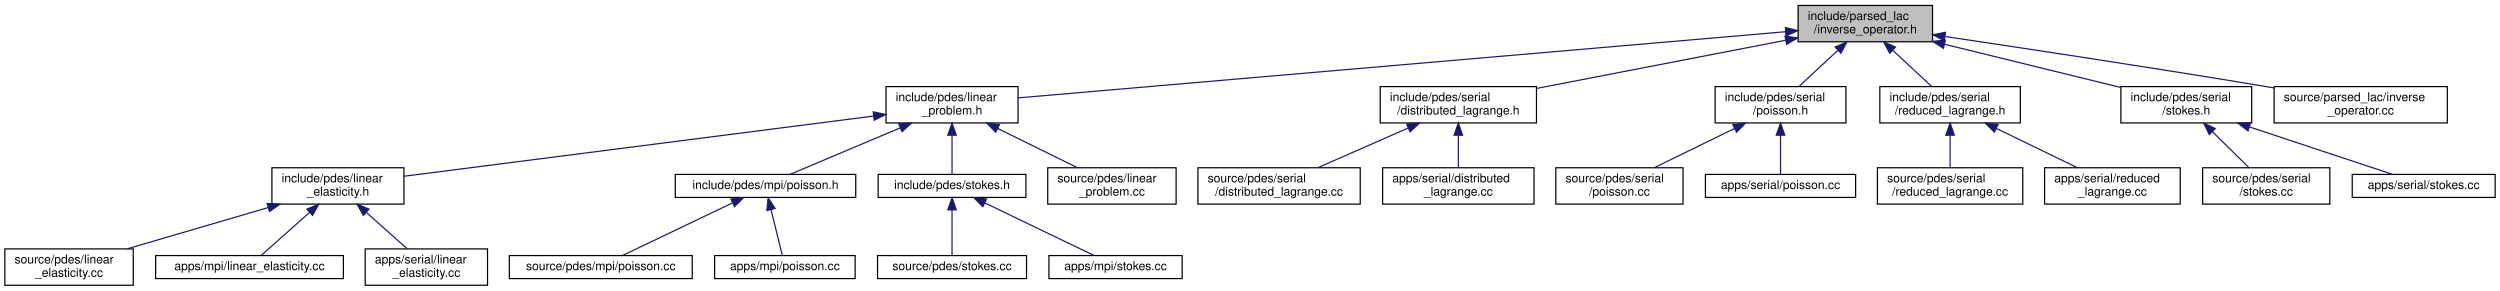
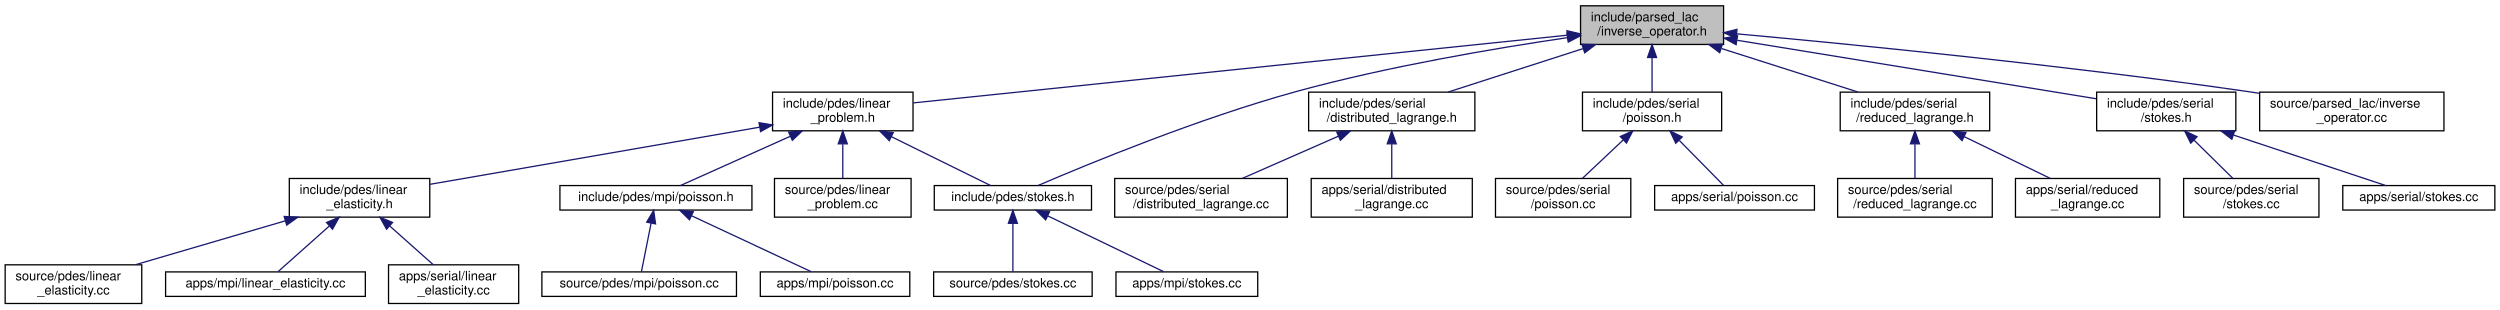
- <svg xmlns="http://www.w3.org/2000/svg" xmlns:xlink="http://www.w3.org/1999/xlink" width="2064pt" height="240pt" viewBox="0.00 0.00 2064.00 240.00">
+ <svg xmlns="http://www.w3.org/2000/svg" xmlns:xlink="http://www.w3.org/1999/xlink" width="1940pt" height="240pt" viewBox="0.00 0.00 1940.00 240.00">
  <g id="graph0" class="graph" transform="scale(1 1) rotate(0) translate(4 236)">
    <g id="node1" class="node">
      <g id="a_node1">
        <a xlink:title=" ">
-           <polygon fill="#bfbfbf" stroke="black" points="1480.5,-201.5 1480.5,-231.5 1591.5,-231.5 1591.5,-201.5 1480.5,-201.5" />
-           <text text-anchor="start" x="1488.5" y="-219.5" font-family="Helvetica,sans-Serif" font-size="10.00">include/parsed_lac</text>
-           <text text-anchor="middle" x="1536" y="-208.5" font-family="Helvetica,sans-Serif" font-size="10.00">/inverse_operator.h</text>
+           <polygon fill="#bfbfbf" stroke="black" points="1222.5,-201.5 1222.5,-231.5 1333.5,-231.5 1333.5,-201.5 1222.5,-201.5" />
+           <text text-anchor="start" x="1230.5" y="-219.5" font-family="Helvetica,sans-Serif" font-size="10.00">include/parsed_lac</text>
+           <text text-anchor="middle" x="1278" y="-208.5" font-family="Helvetica,sans-Serif" font-size="10.00">/inverse_operator.h</text>
        </a>
      </g>
    </g>
    <g id="node2" class="node">
      <g id="a_node2">
        <a xlink:href="linear__problem_8h.html" target="_top" xlink:title=" ">
-           <polygon fill="none" stroke="black" points="727.5,-134.5 727.5,-164.5 836.5,-164.5 836.5,-134.5 727.5,-134.5" />
-           <text text-anchor="start" x="735.5" y="-152.5" font-family="Helvetica,sans-Serif" font-size="10.00">include/pdes/linear</text>
-           <text text-anchor="middle" x="782" y="-141.5" font-family="Helvetica,sans-Serif" font-size="10.00">_problem.h</text>
+           <polygon fill="none" stroke="black" points="595.5,-134.5 595.5,-164.5 704.5,-164.5 704.5,-134.5 595.5,-134.5" />
+           <text text-anchor="start" x="603.5" y="-152.5" font-family="Helvetica,sans-Serif" font-size="10.00">include/pdes/linear</text>
+           <text text-anchor="middle" x="650" y="-141.5" font-family="Helvetica,sans-Serif" font-size="10.00">_problem.h</text>
        </a>
      </g>
    </g>
    <g id="edge1" class="edge">
-       <path fill="none" stroke="midnightblue" d="M1470.05,-209.81C1323.33,-197.17 972.26,-166.9 836.7,-155.22" />
-       <polygon fill="midnightblue" stroke="midnightblue" points="1469.99,-213.32 1480.25,-210.69 1470.59,-206.35 1469.99,-213.32" />
+       <path fill="none" stroke="midnightblue" d="M1212.12,-208.68C1087.63,-195.8 820.02,-168.1 704.71,-156.16" />
+       <polygon fill="midnightblue" stroke="midnightblue" points="1211.96,-212.18 1222.27,-209.73 1212.68,-205.22 1211.96,-212.18" />
+     </g>
+     <g id="node10" class="node">
+       <g id="a_node10">
+         <a xlink:href="stokes_8h.html" target="_top" xlink:title=" ">
+           <polygon fill="none" stroke="black" points="721,-73 721,-92 843,-92 843,-73 721,-73" />
+           <text text-anchor="middle" x="782" y="-80" font-family="Helvetica,sans-Serif" font-size="10.00">include/pdes/stokes.h</text>
+         </a>
+       </g>
+     </g>
+     <g id="edge25" class="edge">
+       <path fill="none" stroke="midnightblue" d="M1212.17,-206.75C1155.8,-198.47 1072.76,-184.42 1002,-165 926.19,-144.19 839.65,-108.44 801.64,-92.1" />
+       <polygon fill="midnightblue" stroke="midnightblue" points="1211.98,-210.26 1222.38,-208.22 1212.98,-203.33 1211.98,-210.26" />
    </g>
    <g id="node14" class="node">
      <g id="a_node14">
        <a xlink:href="distributed__lagrange_8h.html" target="_top" xlink:title=" ">
-           <polygon fill="none" stroke="black" points="1135.5,-134.5 1135.5,-164.5 1264.5,-164.5 1264.5,-134.5 1135.5,-134.5" />
-           <text text-anchor="start" x="1143.5" y="-152.5" font-family="Helvetica,sans-Serif" font-size="10.00">include/pdes/serial</text>
-           <text text-anchor="middle" x="1200" y="-141.5" font-family="Helvetica,sans-Serif" font-size="10.00">/distributed_lagrange.h</text>
+           <polygon fill="none" stroke="black" points="1011.5,-134.5 1011.5,-164.5 1140.5,-164.5 1140.5,-134.5 1011.5,-134.5" />
+           <text text-anchor="start" x="1019.5" y="-152.5" font-family="Helvetica,sans-Serif" font-size="10.00">include/pdes/serial</text>
+           <text text-anchor="middle" x="1076" y="-141.5" font-family="Helvetica,sans-Serif" font-size="10.00">/distributed_lagrange.h</text>
        </a>
      </g>
    </g>
    <g id="edge13" class="edge">
-       <path fill="none" stroke="midnightblue" d="M1470.11,-202.75C1410.64,-191.25 1323.69,-174.43 1264.62,-163" />
-       <polygon fill="midnightblue" stroke="midnightblue" points="1469.66,-206.23 1480.14,-204.69 1470.99,-199.36 1469.66,-206.23" />
+       <path fill="none" stroke="midnightblue" d="M1224.32,-198.23C1191.65,-187.71 1150.43,-174.45 1119.75,-164.58" />
+       <polygon fill="midnightblue" stroke="midnightblue" points="1223.58,-201.66 1234.17,-201.4 1225.72,-195 1223.58,-201.66" />
    </g>
    <g id="node17" class="node">
      <g id="a_node17">
        <a xlink:href="serial_2poisson_8h.html" target="_top" xlink:title=" ">
-           <polygon fill="none" stroke="black" points="1412,-134.5 1412,-164.5 1520,-164.5 1520,-134.5 1412,-134.5" />
-           <text text-anchor="start" x="1420" y="-152.5" font-family="Helvetica,sans-Serif" font-size="10.00">include/pdes/serial</text>
-           <text text-anchor="middle" x="1466" y="-141.5" font-family="Helvetica,sans-Serif" font-size="10.00">/poisson.h</text>
+           <polygon fill="none" stroke="black" points="1224,-134.5 1224,-164.5 1332,-164.5 1332,-134.5 1224,-134.5" />
+           <text text-anchor="start" x="1232" y="-152.5" font-family="Helvetica,sans-Serif" font-size="10.00">include/pdes/serial</text>
+           <text text-anchor="middle" x="1278" y="-141.5" font-family="Helvetica,sans-Serif" font-size="10.00">/poisson.h</text>
        </a>
      </g>
    </g>
    <g id="edge16" class="edge">
-       <path fill="none" stroke="midnightblue" d="M1513.18,-194.31C1502.68,-184.56 1490.51,-173.26 1481.16,-164.58" />
-       <polygon fill="midnightblue" stroke="midnightblue" points="1511.1,-197.16 1520.81,-201.4 1515.86,-192.03 1511.1,-197.16" />
+       <path fill="none" stroke="midnightblue" d="M1278,-191.11C1278,-182.15 1278,-172.32 1278,-164.58" />
+       <polygon fill="midnightblue" stroke="midnightblue" points="1274.5,-191.4 1278,-201.4 1281.5,-191.4 1274.5,-191.4" />
    </g>
    <g id="node20" class="node">
      <g id="a_node20">
        <a xlink:href="reduced__lagrange_8h.html" target="_top" xlink:title=" ">
-           <polygon fill="none" stroke="black" points="1548,-134.5 1548,-164.5 1664,-164.5 1664,-134.5 1548,-134.5" />
-           <text text-anchor="start" x="1556" y="-152.5" font-family="Helvetica,sans-Serif" font-size="10.00">include/pdes/serial</text>
-           <text text-anchor="middle" x="1606" y="-141.5" font-family="Helvetica,sans-Serif" font-size="10.00">/reduced_lagrange.h</text>
+           <polygon fill="none" stroke="black" points="1424,-134.5 1424,-164.5 1540,-164.5 1540,-134.5 1424,-134.5" />
+           <text text-anchor="start" x="1432" y="-152.5" font-family="Helvetica,sans-Serif" font-size="10.00">include/pdes/serial</text>
+           <text text-anchor="middle" x="1482" y="-141.5" font-family="Helvetica,sans-Serif" font-size="10.00">/reduced_lagrange.h</text>
        </a>
      </g>
    </g>
    <g id="edge19" class="edge">
-       <path fill="none" stroke="midnightblue" d="M1558.82,-194.31C1569.32,-184.56 1581.49,-173.26 1590.84,-164.58" />
-       <polygon fill="midnightblue" stroke="midnightblue" points="1556.14,-192.03 1551.19,-201.4 1560.9,-197.16 1556.14,-192.03" />
+       <path fill="none" stroke="midnightblue" d="M1331.96,-198.31C1364.96,-187.79 1406.66,-174.51 1437.71,-164.61" />
+       <polygon fill="midnightblue" stroke="midnightblue" points="1330.48,-195.11 1322.01,-201.48 1332.6,-201.77 1330.48,-195.11" />
    </g>
    <g id="node23" class="node">
      <g id="a_node23">
        <a xlink:href="serial_2stokes_8h.html" target="_top" xlink:title=" ">
-           <polygon fill="none" stroke="black" points="1747,-134.5 1747,-164.5 1855,-164.5 1855,-134.5 1747,-134.5" />
-           <text text-anchor="start" x="1755" y="-152.5" font-family="Helvetica,sans-Serif" font-size="10.00">include/pdes/serial</text>
-           <text text-anchor="middle" x="1801" y="-141.5" font-family="Helvetica,sans-Serif" font-size="10.00">/stokes.h</text>
+           <polygon fill="none" stroke="black" points="1623,-134.5 1623,-164.5 1731,-164.5 1731,-134.5 1623,-134.5" />
+           <text text-anchor="start" x="1631" y="-152.5" font-family="Helvetica,sans-Serif" font-size="10.00">include/pdes/serial</text>
+           <text text-anchor="middle" x="1677" y="-141.5" font-family="Helvetica,sans-Serif" font-size="10.00">/stokes.h</text>
        </a>
      </g>
    </g>
    <g id="edge22" class="edge">
-       <path fill="none" stroke="midnightblue" d="M1601.45,-199.45C1646.19,-188.47 1704.78,-174.1 1746.88,-163.77" />
-       <polygon fill="midnightblue" stroke="midnightblue" points="1600.43,-196.09 1591.55,-201.87 1602.1,-202.89 1600.43,-196.09" />
+       <path fill="none" stroke="midnightblue" d="M1344.09,-204.73C1422.09,-192.03 1550.32,-171.14 1622.76,-159.34" />
+       <polygon fill="midnightblue" stroke="midnightblue" points="1343.21,-201.33 1333.9,-206.39 1344.33,-208.24 1343.21,-201.33" />
    </g>
    <g id="node26" class="node">
      <g id="a_node26">
        <a xlink:href="inverse__operator_8cc.html" target="_top" xlink:title=" ">
-           <polygon fill="none" stroke="black" points="1873.5,-134.5 1873.5,-164.5 2016.5,-164.5 2016.5,-134.5 1873.5,-134.5" />
-           <text text-anchor="start" x="1881.5" y="-152.5" font-family="Helvetica,sans-Serif" font-size="10.00">source/parsed_lac/inverse</text>
-           <text text-anchor="middle" x="1945" y="-141.5" font-family="Helvetica,sans-Serif" font-size="10.00">_operator.cc</text>
-         </a>
-       </g>
-     </g>
-     <g id="edge25" class="edge">
-       <path fill="none" stroke="midnightblue" d="M1602.08,-205.81C1668.37,-195.97 1773.37,-180.09 1864,-165 1867.1,-164.48 1870.27,-163.95 1873.46,-163.4" />
-       <polygon fill="midnightblue" stroke="midnightblue" points="1601.16,-202.41 1591.78,-207.33 1602.19,-209.33 1601.16,-202.41" />
+           <polygon fill="none" stroke="black" points="1749.5,-134.5 1749.5,-164.5 1892.5,-164.5 1892.5,-134.5 1749.5,-134.5" />
+           <text text-anchor="start" x="1757.5" y="-152.5" font-family="Helvetica,sans-Serif" font-size="10.00">source/parsed_lac/inverse</text>
+           <text text-anchor="middle" x="1821" y="-141.5" font-family="Helvetica,sans-Serif" font-size="10.00">_operator.cc</text>
+         </a>
+       </g>
+     </g>
+     <g id="edge26" class="edge">
+       <path fill="none" stroke="midnightblue" d="M1343.65,-209.75C1433.39,-201.56 1599.28,-185.26 1740,-165 1743.11,-164.55 1746.29,-164.07 1749.49,-163.57" />
+       <polygon fill="midnightblue" stroke="midnightblue" points="1343.27,-206.27 1333.62,-210.66 1343.9,-213.24 1343.27,-206.27" />
    </g>
    <g id="node3" class="node">
      <g id="a_node3">
        <a xlink:href="linear__elasticity_8h.html" target="_top" xlink:title=" ">
          <polygon fill="none" stroke="black" points="220.5,-67.5 220.5,-97.5 329.5,-97.5 329.5,-67.5 220.5,-67.5" />
          <text text-anchor="start" x="228.5" y="-85.5" font-family="Helvetica,sans-Serif" font-size="10.00">include/pdes/linear</text>
          <text text-anchor="middle" x="275" y="-74.5" font-family="Helvetica,sans-Serif" font-size="10.00">_elasticity.h</text>
        </a>
      </g>
    </g>
    <g id="edge2" class="edge">
-       <path fill="none" stroke="midnightblue" d="M717.2,-140.19C616.35,-127.26 423.67,-102.56 329.51,-90.49" />
-       <polygon fill="midnightblue" stroke="midnightblue" points="716.9,-143.68 727.26,-141.48 717.79,-136.74 716.9,-143.68" />
+       <path fill="none" stroke="midnightblue" d="M585.58,-137.33C513.37,-124.82 397.53,-104.74 329.59,-92.96" />
+       <polygon fill="midnightblue" stroke="midnightblue" points="585.02,-140.79 595.47,-139.05 586.22,-133.89 585.02,-140.79" />
    </g>
    <g id="node7" class="node">
      <g id="a_node7">
        <a xlink:href="mpi_2poisson_8h.html" target="_top" xlink:title=" ">
-           <polygon fill="none" stroke="black" points="553.5,-73 553.5,-92 702.5,-92 702.5,-73 553.5,-73" />
-           <text text-anchor="middle" x="628" y="-80" font-family="Helvetica,sans-Serif" font-size="10.00">include/pdes/mpi/poisson.h</text>
+           <polygon fill="none" stroke="black" points="430.5,-73 430.5,-92 579.5,-92 579.5,-73 430.5,-73" />
+           <text text-anchor="middle" x="505" y="-80" font-family="Helvetica,sans-Serif" font-size="10.00">include/pdes/mpi/poisson.h</text>
        </a>
      </g>
    </g>
    <g id="edge6" class="edge">
-       <path fill="none" stroke="midnightblue" d="M739.26,-130.46C709.5,-117.9 671.18,-101.72 648.16,-92.01" />
-       <polygon fill="midnightblue" stroke="midnightblue" points="738.01,-133.73 748.58,-134.4 740.73,-127.28 738.01,-133.73" />
-     </g>
-     <g id="node10" class="node">
-       <g id="a_node10">
-         <a xlink:href="stokes_8h.html" target="_top" xlink:title=" ">
-           <polygon fill="none" stroke="black" points="721,-73 721,-92 843,-92 843,-73 721,-73" />
-           <text text-anchor="middle" x="782" y="-80" font-family="Helvetica,sans-Serif" font-size="10.00">include/pdes/stokes.h</text>
-         </a>
-       </g>
+       <path fill="none" stroke="midnightblue" d="M609.39,-130.3C581.43,-117.76 545.56,-101.68 523.98,-92.01" />
+       <polygon fill="midnightblue" stroke="midnightblue" points="607.98,-133.5 618.54,-134.4 610.84,-127.11 607.98,-133.5" />
    </g>
    <g id="edge9" class="edge">
-       <path fill="none" stroke="midnightblue" d="M782,-124.25C782,-113.02 782,-100.38 782,-92.19" />
-       <polygon fill="midnightblue" stroke="midnightblue" points="778.5,-124.4 782,-134.4 785.5,-124.4 778.5,-124.4" />
+       <path fill="none" stroke="midnightblue" d="M687.64,-129.97C712.99,-117.48 745.25,-101.6 764.72,-92.01" />
+       <polygon fill="midnightblue" stroke="midnightblue" points="686.07,-126.84 678.64,-134.4 689.16,-133.12 686.07,-126.84" />
    </g>
    <g id="node13" class="node">
      <g id="a_node13">
        <a xlink:href="linear__problem_8cc.html" target="_top" xlink:title=" ">
-           <polygon fill="none" stroke="black" points="861,-67.5 861,-97.5 967,-97.5 967,-67.5 861,-67.5" />
-           <text text-anchor="start" x="869" y="-85.5" font-family="Helvetica,sans-Serif" font-size="10.00">source/pdes/linear</text>
-           <text text-anchor="middle" x="914" y="-74.5" font-family="Helvetica,sans-Serif" font-size="10.00">_problem.cc</text>
+           <polygon fill="none" stroke="black" points="597,-67.5 597,-97.5 703,-97.5 703,-67.5 597,-67.5" />
+           <text text-anchor="start" x="605" y="-85.5" font-family="Helvetica,sans-Serif" font-size="10.00">source/pdes/linear</text>
+           <text text-anchor="middle" x="650" y="-74.5" font-family="Helvetica,sans-Serif" font-size="10.00">_problem.cc</text>
        </a>
      </g>
    </g>
    <g id="edge12" class="edge">
-       <path fill="none" stroke="midnightblue" d="M819.87,-129.85C840.74,-119.58 866.23,-107.03 885.41,-97.58" />
-       <polygon fill="midnightblue" stroke="midnightblue" points="818.07,-126.84 810.64,-134.4 821.16,-133.12 818.07,-126.84" />
+       <path fill="none" stroke="midnightblue" d="M650,-124.11C650,-115.15 650,-105.32 650,-97.58" />
+       <polygon fill="midnightblue" stroke="midnightblue" points="646.5,-124.4 650,-134.4 653.5,-124.4 646.5,-124.4" />
    </g>
    <g id="node4" class="node">
      <g id="a_node4">
        <a xlink:href="source_2pdes_2linear__elasticity_8cc.html" target="_top" xlink:title=" ">
          <polygon fill="none" stroke="black" points="0,-0.5 0,-30.5 106,-30.5 106,-0.5 0,-0.5" />
          <text text-anchor="start" x="8" y="-18.5" font-family="Helvetica,sans-Serif" font-size="10.00">source/pdes/linear</text>
          <text text-anchor="middle" x="53" y="-7.5" font-family="Helvetica,sans-Serif" font-size="10.00">_elasticity.cc</text>
        </a>
      </g>
    </g>
    <g id="edge3" class="edge">
      <path fill="none" stroke="midnightblue" d="M217.21,-64.58C181.15,-54.02 135.28,-40.59 101.19,-30.61" />
      <polygon fill="midnightblue" stroke="midnightblue" points="216.52,-68.02 227.1,-67.48 218.49,-61.31 216.52,-68.02" />
    </g>
    <g id="node5" class="node">
      <g id="a_node5">
        <a xlink:href="apps_2mpi_2linear__elasticity_8cc.html" target="_top" xlink:title=" ">
          <polygon fill="none" stroke="black" points="124.5,-6 124.5,-25 279.5,-25 279.5,-6 124.5,-6" />
          <text text-anchor="middle" x="202" y="-13" font-family="Helvetica,sans-Serif" font-size="10.00">apps/mpi/linear_elasticity.cc</text>
        </a>
      </g>
    </g>
    <g id="edge4" class="edge">
      <path fill="none" stroke="midnightblue" d="M251.61,-60.67C238.13,-48.67 221.9,-34.22 211.76,-25.19" />
      <polygon fill="midnightblue" stroke="midnightblue" points="249.36,-63.36 259.16,-67.4 254.02,-58.13 249.36,-63.36" />
    </g>
    <g id="node6" class="node">
      <g id="a_node6">
        <a xlink:href="apps_2serial_2linear__elasticity_8cc.html" target="_top" xlink:title=" ">
          <polygon fill="none" stroke="black" points="297.5,-0.5 297.5,-30.5 398.5,-30.5 398.5,-0.5 297.5,-0.5" />
          <text text-anchor="start" x="305.5" y="-18.5" font-family="Helvetica,sans-Serif" font-size="10.00">apps/serial/linear</text>
          <text text-anchor="middle" x="348" y="-7.5" font-family="Helvetica,sans-Serif" font-size="10.00">_elasticity.cc</text>
        </a>
      </g>
    </g>
    <g id="edge5" class="edge">
      <path fill="none" stroke="midnightblue" d="M298.47,-60.6C309.5,-50.78 322.34,-39.34 332.19,-30.58" />
      <polygon fill="midnightblue" stroke="midnightblue" points="295.98,-58.13 290.84,-67.4 300.64,-63.36 295.98,-58.13" />
    </g>
    <g id="node8" class="node">
      <g id="a_node8">
        <a xlink:href="source_2pdes_2mpi_2poisson_8cc.html" target="_top" xlink:title=" ">
          <polygon fill="none" stroke="black" points="416.5,-6 416.5,-25 567.5,-25 567.5,-6 416.5,-6" />
          <text text-anchor="middle" x="492" y="-13" font-family="Helvetica,sans-Serif" font-size="10.00">source/pdes/mpi/poisson.cc</text>
        </a>
      </g>
    </g>
    <g id="edge7" class="edge">
-       <path fill="none" stroke="midnightblue" d="M600.68,-68.44C573.74,-55.57 533.34,-36.26 510.13,-25.17" />
-       <polygon fill="midnightblue" stroke="midnightblue" points="599.41,-71.71 609.94,-72.87 602.43,-65.4 599.41,-71.71" />
+       <path fill="none" stroke="midnightblue" d="M501.28,-62.91C498.8,-50.49 495.64,-34.72 493.73,-25.13" />
+       <polygon fill="midnightblue" stroke="midnightblue" points="497.85,-63.61 503.25,-72.73 504.72,-62.24 497.85,-63.61" />
    </g>
    <g id="node9" class="node">
      <g id="a_node9">
        <a xlink:href="apps_2mpi_2poisson_8cc.html" target="_top" xlink:title=" ">
          <polygon fill="none" stroke="black" points="586,-6 586,-25 702,-25 702,-6 586,-6" />
          <text text-anchor="middle" x="644" y="-13" font-family="Helvetica,sans-Serif" font-size="10.00">apps/mpi/poisson.cc</text>
        </a>
      </g>
    </g>
    <g id="edge8" class="edge">
-       <path fill="none" stroke="midnightblue" d="M632.57,-62.91C635.63,-50.49 639.52,-34.72 641.88,-25.13" />
-       <polygon fill="midnightblue" stroke="midnightblue" points="629.15,-62.19 630.16,-72.73 635.95,-63.86 629.15,-62.19" />
+       <path fill="none" stroke="midnightblue" d="M532.56,-68.61C560.09,-55.74 601.65,-36.31 625.47,-25.17" />
+       <polygon fill="midnightblue" stroke="midnightblue" points="531.03,-65.46 523.46,-72.87 534,-71.8 531.03,-65.46" />
    </g>
    <g id="node11" class="node">
      <g id="a_node11">
        <a xlink:href="source_2pdes_2stokes_8cc.html" target="_top" xlink:title=" ">
          <polygon fill="none" stroke="black" points="720.5,-6 720.5,-25 843.5,-25 843.5,-6 720.5,-6" />
          <text text-anchor="middle" x="782" y="-13" font-family="Helvetica,sans-Serif" font-size="10.00">source/pdes/stokes.cc</text>
        </a>
      </g>
    </g>
    <g id="edge10" class="edge">
      <path fill="none" stroke="midnightblue" d="M782,-62.54C782,-50.17 782,-34.62 782,-25.13" />
      <polygon fill="midnightblue" stroke="midnightblue" points="778.5,-62.73 782,-72.73 785.5,-62.73 778.5,-62.73" />
    </g>
    <g id="node12" class="node">
      <g id="a_node12">
        <a xlink:href="apps_2mpi_2stokes_8cc.html" target="_top" xlink:title=" ">
          <polygon fill="none" stroke="black" points="862,-6 862,-25 972,-25 972,-6 862,-6" />
          <text text-anchor="middle" x="917" y="-13" font-family="Helvetica,sans-Serif" font-size="10.00">apps/mpi/stokes.cc</text>
        </a>
      </g>
    </g>
    <g id="edge11" class="edge">
      <path fill="none" stroke="midnightblue" d="M809.12,-68.44C835.86,-55.57 875.97,-36.26 899,-25.17" />
      <polygon fill="midnightblue" stroke="midnightblue" points="807.42,-65.38 799.93,-72.87 810.46,-71.68 807.42,-65.38" />
    </g>
    <g id="node15" class="node">
      <g id="a_node15">
        <a xlink:href="source_2pdes_2serial_2distributed__lagrange_8cc.html" target="_top" xlink:title=" ">
-           <polygon fill="none" stroke="black" points="985,-67.5 985,-97.5 1119,-97.5 1119,-67.5 985,-67.5" />
-           <text text-anchor="start" x="993" y="-85.5" font-family="Helvetica,sans-Serif" font-size="10.00">source/pdes/serial</text>
-           <text text-anchor="middle" x="1052" y="-74.5" font-family="Helvetica,sans-Serif" font-size="10.00">/distributed_lagrange.cc</text>
+           <polygon fill="none" stroke="black" points="861,-67.5 861,-97.5 995,-97.5 995,-67.5 861,-67.5" />
+           <text text-anchor="start" x="869" y="-85.5" font-family="Helvetica,sans-Serif" font-size="10.00">source/pdes/serial</text>
+           <text text-anchor="middle" x="928" y="-74.5" font-family="Helvetica,sans-Serif" font-size="10.00">/distributed_lagrange.cc</text>
        </a>
      </g>
    </g>
    <g id="edge14" class="edge">
-       <path fill="none" stroke="midnightblue" d="M1158.49,-130.27C1134.92,-119.92 1105.86,-107.15 1084.05,-97.58" />
-       <polygon fill="midnightblue" stroke="midnightblue" points="1157.32,-133.58 1167.89,-134.4 1160.14,-127.17 1157.32,-133.58" />
+       <path fill="none" stroke="midnightblue" d="M1034.49,-130.27C1010.92,-119.92 981.86,-107.15 960.05,-97.58" />
+       <polygon fill="midnightblue" stroke="midnightblue" points="1033.32,-133.58 1043.89,-134.4 1036.14,-127.17 1033.32,-133.58" />
    </g>
    <g id="node16" class="node">
      <g id="a_node16">
        <a xlink:href="apps_2serial_2distributed__lagrange_8cc.html" target="_top" xlink:title=" ">
-           <polygon fill="none" stroke="black" points="1137.5,-67.5 1137.5,-97.5 1262.5,-97.5 1262.5,-67.5 1137.5,-67.5" />
-           <text text-anchor="start" x="1145.5" y="-85.5" font-family="Helvetica,sans-Serif" font-size="10.00">apps/serial/distributed</text>
-           <text text-anchor="middle" x="1200" y="-74.5" font-family="Helvetica,sans-Serif" font-size="10.00">_lagrange.cc</text>
+           <polygon fill="none" stroke="black" points="1013.5,-67.5 1013.5,-97.5 1138.5,-97.5 1138.5,-67.5 1013.5,-67.5" />
+           <text text-anchor="start" x="1021.5" y="-85.5" font-family="Helvetica,sans-Serif" font-size="10.00">apps/serial/distributed</text>
+           <text text-anchor="middle" x="1076" y="-74.5" font-family="Helvetica,sans-Serif" font-size="10.00">_lagrange.cc</text>
        </a>
      </g>
    </g>
    <g id="edge15" class="edge">
-       <path fill="none" stroke="midnightblue" d="M1200,-124.11C1200,-115.15 1200,-105.32 1200,-97.58" />
-       <polygon fill="midnightblue" stroke="midnightblue" points="1196.5,-124.4 1200,-134.4 1203.5,-124.4 1196.5,-124.4" />
+       <path fill="none" stroke="midnightblue" d="M1076,-124.11C1076,-115.15 1076,-105.32 1076,-97.58" />
+       <polygon fill="midnightblue" stroke="midnightblue" points="1072.5,-124.4 1076,-134.4 1079.5,-124.4 1072.5,-124.4" />
    </g>
    <g id="node18" class="node">
      <g id="a_node18">
        <a xlink:href="source_2pdes_2serial_2poisson_8cc.html" target="_top" xlink:title=" ">
-           <polygon fill="none" stroke="black" points="1280.5,-67.5 1280.5,-97.5 1385.5,-97.5 1385.5,-67.5 1280.5,-67.5" />
-           <text text-anchor="start" x="1288.5" y="-85.5" font-family="Helvetica,sans-Serif" font-size="10.00">source/pdes/serial</text>
-           <text text-anchor="middle" x="1333" y="-74.5" font-family="Helvetica,sans-Serif" font-size="10.00">/poisson.cc</text>
+           <polygon fill="none" stroke="black" points="1156.5,-67.5 1156.5,-97.5 1261.5,-97.5 1261.5,-67.5 1156.5,-67.5" />
+           <text text-anchor="start" x="1164.5" y="-85.5" font-family="Helvetica,sans-Serif" font-size="10.00">source/pdes/serial</text>
+           <text text-anchor="middle" x="1209" y="-74.5" font-family="Helvetica,sans-Serif" font-size="10.00">/poisson.cc</text>
        </a>
      </g>
    </g>
    <g id="edge17" class="edge">
-       <path fill="none" stroke="midnightblue" d="M1428.13,-129.99C1407.05,-119.69 1381.22,-107.07 1361.8,-97.58" />
-       <polygon fill="midnightblue" stroke="midnightblue" points="1426.62,-133.15 1437.14,-134.4 1429.69,-126.86 1426.62,-133.15" />
+       <path fill="none" stroke="midnightblue" d="M1255.51,-127.31C1245.16,-117.56 1233.16,-106.26 1223.94,-97.58" />
+       <polygon fill="midnightblue" stroke="midnightblue" points="1253.35,-130.09 1263.03,-134.4 1258.15,-124.99 1253.35,-130.09" />
    </g>
    <g id="node19" class="node">
      <g id="a_node19">
        <a xlink:href="apps_2serial_2poisson_8cc.html" target="_top" xlink:title=" ">
-           <polygon fill="none" stroke="black" points="1404,-73 1404,-92 1528,-92 1528,-73 1404,-73" />
-           <text text-anchor="middle" x="1466" y="-80" font-family="Helvetica,sans-Serif" font-size="10.00">apps/serial/poisson.cc</text>
+           <polygon fill="none" stroke="black" points="1280,-73 1280,-92 1404,-92 1404,-73 1280,-73" />
+           <text text-anchor="middle" x="1342" y="-80" font-family="Helvetica,sans-Serif" font-size="10.00">apps/serial/poisson.cc</text>
        </a>
      </g>
    </g>
    <g id="edge18" class="edge">
-       <path fill="none" stroke="midnightblue" d="M1466,-124.25C1466,-113.02 1466,-100.38 1466,-92.19" />
-       <polygon fill="midnightblue" stroke="midnightblue" points="1462.5,-124.4 1466,-134.4 1469.5,-124.4 1462.5,-124.4" />
+       <path fill="none" stroke="midnightblue" d="M1299.17,-127C1310.85,-115.13 1324.72,-101.05 1333.44,-92.19" />
+       <polygon fill="midnightblue" stroke="midnightblue" points="1296.41,-124.81 1291.89,-134.4 1301.4,-129.73 1296.41,-124.81" />
    </g>
    <g id="node21" class="node">
      <g id="a_node21">
        <a xlink:href="source_2pdes_2serial_2reduced__lagrange_8cc.html" target="_top" xlink:title=" ">
-           <polygon fill="none" stroke="black" points="1546,-67.5 1546,-97.5 1666,-97.5 1666,-67.5 1546,-67.5" />
-           <text text-anchor="start" x="1554" y="-85.5" font-family="Helvetica,sans-Serif" font-size="10.00">source/pdes/serial</text>
-           <text text-anchor="middle" x="1606" y="-74.5" font-family="Helvetica,sans-Serif" font-size="10.00">/reduced_lagrange.cc</text>
+           <polygon fill="none" stroke="black" points="1422,-67.5 1422,-97.5 1542,-97.5 1542,-67.5 1422,-67.5" />
+           <text text-anchor="start" x="1430" y="-85.5" font-family="Helvetica,sans-Serif" font-size="10.00">source/pdes/serial</text>
+           <text text-anchor="middle" x="1482" y="-74.5" font-family="Helvetica,sans-Serif" font-size="10.00">/reduced_lagrange.cc</text>
        </a>
      </g>
    </g>
    <g id="edge20" class="edge">
-       <path fill="none" stroke="midnightblue" d="M1606,-124.11C1606,-115.15 1606,-105.32 1606,-97.58" />
-       <polygon fill="midnightblue" stroke="midnightblue" points="1602.5,-124.4 1606,-134.4 1609.5,-124.4 1602.5,-124.4" />
+       <path fill="none" stroke="midnightblue" d="M1482,-124.11C1482,-115.15 1482,-105.32 1482,-97.58" />
+       <polygon fill="midnightblue" stroke="midnightblue" points="1478.5,-124.4 1482,-134.4 1485.5,-124.4 1478.5,-124.4" />
    </g>
    <g id="node22" class="node">
      <g id="a_node22">
        <a xlink:href="apps_2serial_2reduced__lagrange_8cc.html" target="_top" xlink:title=" ">
-           <polygon fill="none" stroke="black" points="1684,-67.5 1684,-97.5 1796,-97.5 1796,-67.5 1684,-67.5" />
-           <text text-anchor="start" x="1692" y="-85.5" font-family="Helvetica,sans-Serif" font-size="10.00">apps/serial/reduced</text>
-           <text text-anchor="middle" x="1740" y="-74.5" font-family="Helvetica,sans-Serif" font-size="10.00">_lagrange.cc</text>
+           <polygon fill="none" stroke="black" points="1560,-67.5 1560,-97.5 1672,-97.5 1672,-67.5 1560,-67.5" />
+           <text text-anchor="start" x="1568" y="-85.5" font-family="Helvetica,sans-Serif" font-size="10.00">apps/serial/reduced</text>
+           <text text-anchor="middle" x="1616" y="-74.5" font-family="Helvetica,sans-Serif" font-size="10.00">_lagrange.cc</text>
        </a>
      </g>
    </g>
    <g id="edge21" class="edge">
-       <path fill="none" stroke="midnightblue" d="M1644.15,-129.99C1665.39,-119.69 1691.41,-107.07 1710.98,-97.58" />
-       <polygon fill="midnightblue" stroke="midnightblue" points="1642.55,-126.88 1635.08,-134.4 1645.6,-133.18 1642.55,-126.88" />
+       <path fill="none" stroke="midnightblue" d="M1520.15,-129.99C1541.39,-119.69 1567.41,-107.07 1586.98,-97.58" />
+       <polygon fill="midnightblue" stroke="midnightblue" points="1518.55,-126.88 1511.08,-134.4 1521.6,-133.18 1518.55,-126.88" />
    </g>
    <g id="node24" class="node">
      <g id="a_node24">
        <a xlink:href="source_2pdes_2serial_2stokes_8cc.html" target="_top" xlink:title=" ">
-           <polygon fill="none" stroke="black" points="1814.5,-67.5 1814.5,-97.5 1919.5,-97.5 1919.5,-67.5 1814.5,-67.5" />
-           <text text-anchor="start" x="1822.5" y="-85.5" font-family="Helvetica,sans-Serif" font-size="10.00">source/pdes/serial</text>
-           <text text-anchor="middle" x="1867" y="-74.5" font-family="Helvetica,sans-Serif" font-size="10.00">/stokes.cc</text>
+           <polygon fill="none" stroke="black" points="1690.5,-67.5 1690.5,-97.5 1795.5,-97.5 1795.5,-67.5 1690.5,-67.5" />
+           <text text-anchor="start" x="1698.5" y="-85.5" font-family="Helvetica,sans-Serif" font-size="10.00">source/pdes/serial</text>
+           <text text-anchor="middle" x="1743" y="-74.5" font-family="Helvetica,sans-Serif" font-size="10.00">/stokes.cc</text>
        </a>
      </g>
    </g>
    <g id="edge23" class="edge">
-       <path fill="none" stroke="midnightblue" d="M1822.51,-127.31C1832.41,-117.56 1843.89,-106.26 1852.71,-97.58" />
-       <polygon fill="midnightblue" stroke="midnightblue" points="1819.99,-124.89 1815.32,-134.4 1824.9,-129.87 1819.99,-124.89" />
+       <path fill="none" stroke="midnightblue" d="M1698.51,-127.31C1708.41,-117.56 1719.89,-106.26 1728.71,-97.58" />
+       <polygon fill="midnightblue" stroke="midnightblue" points="1695.99,-124.89 1691.32,-134.4 1700.9,-129.87 1695.99,-124.89" />
    </g>
    <g id="node25" class="node">
      <g id="a_node25">
        <a xlink:href="apps_2serial_2stokes_8cc.html" target="_top" xlink:title=" ">
-           <polygon fill="none" stroke="black" points="1938,-73 1938,-92 2056,-92 2056,-73 1938,-73" />
-           <text text-anchor="middle" x="1997" y="-80" font-family="Helvetica,sans-Serif" font-size="10.00">apps/serial/stokes.cc</text>
+           <polygon fill="none" stroke="black" points="1814,-73 1814,-92 1932,-92 1932,-73 1814,-73" />
+           <text text-anchor="middle" x="1873" y="-80" font-family="Helvetica,sans-Serif" font-size="10.00">apps/serial/stokes.cc</text>
        </a>
      </g>
    </g>
    <g id="edge24" class="edge">
-       <path fill="none" stroke="midnightblue" d="M1853.44,-131.11C1891.58,-118.46 1941.54,-101.89 1971.35,-92.01" />
-       <polygon fill="midnightblue" stroke="midnightblue" points="1851.92,-127.93 1843.53,-134.4 1854.12,-134.57 1851.92,-127.93" />
+       <path fill="none" stroke="midnightblue" d="M1729.44,-131.11C1767.58,-118.46 1817.54,-101.89 1847.35,-92.01" />
+       <polygon fill="midnightblue" stroke="midnightblue" points="1727.92,-127.93 1719.53,-134.4 1730.12,-134.57 1727.92,-127.93" />
    </g>
  </g>
</svg>
